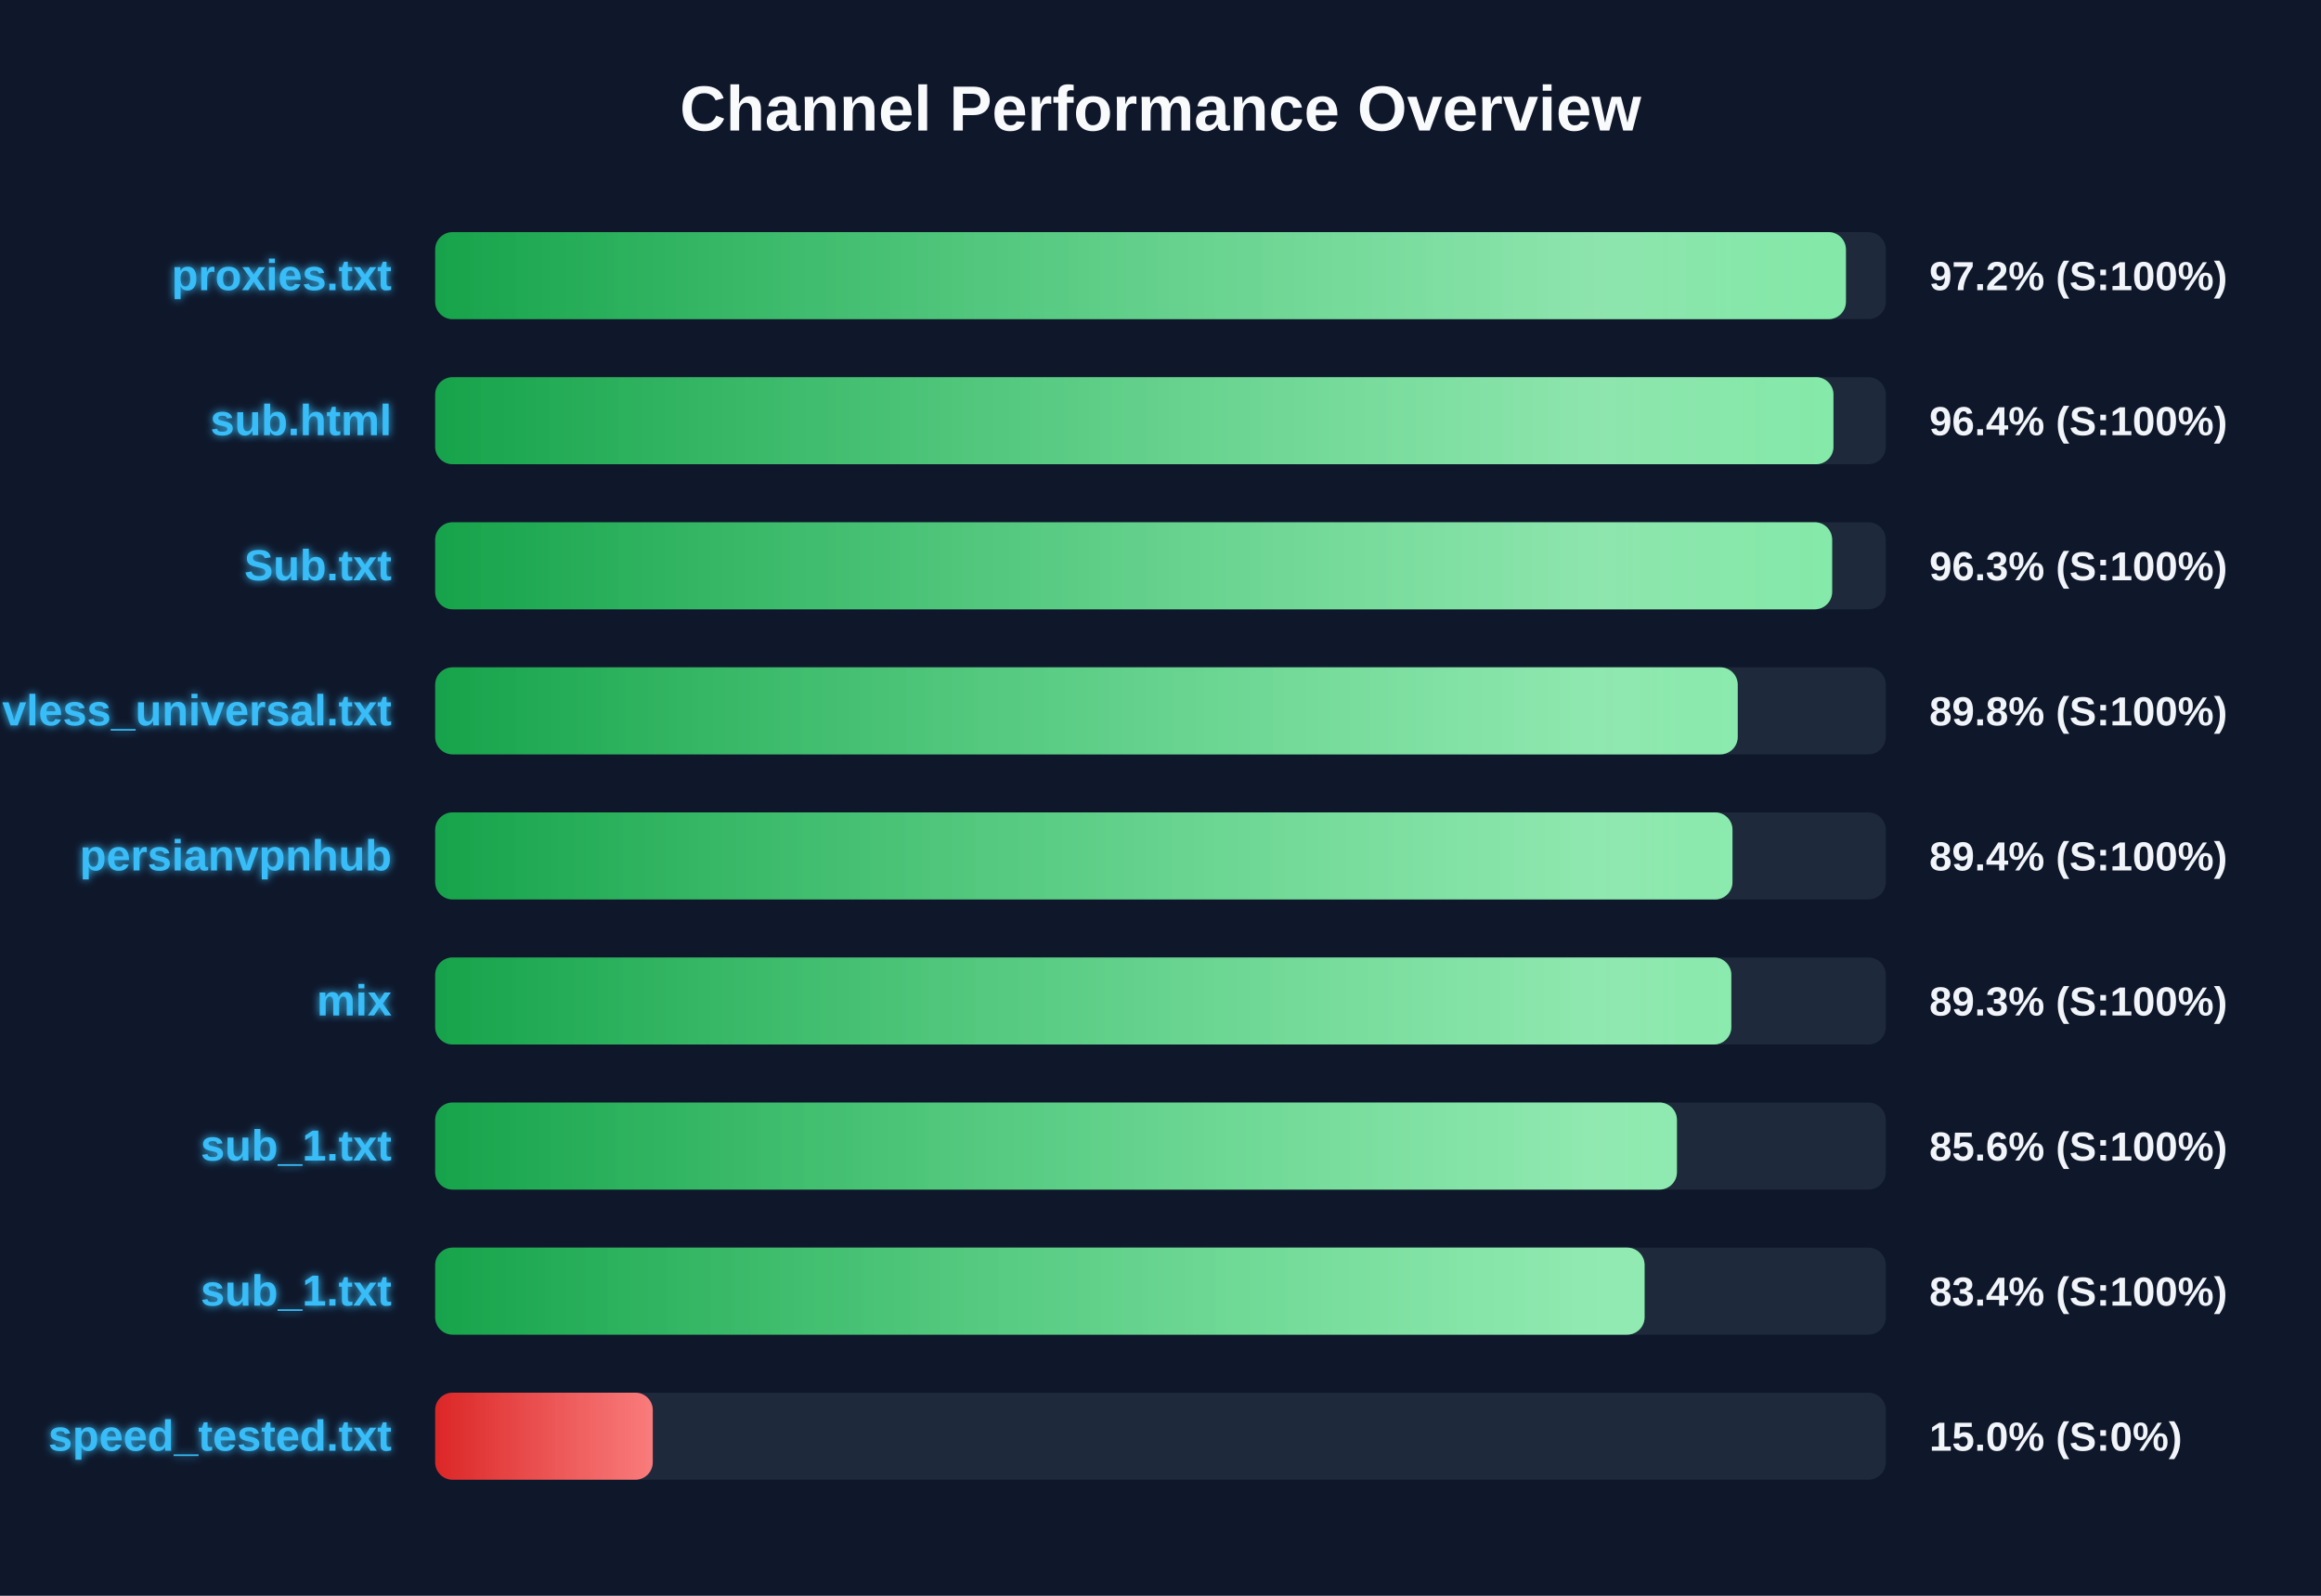
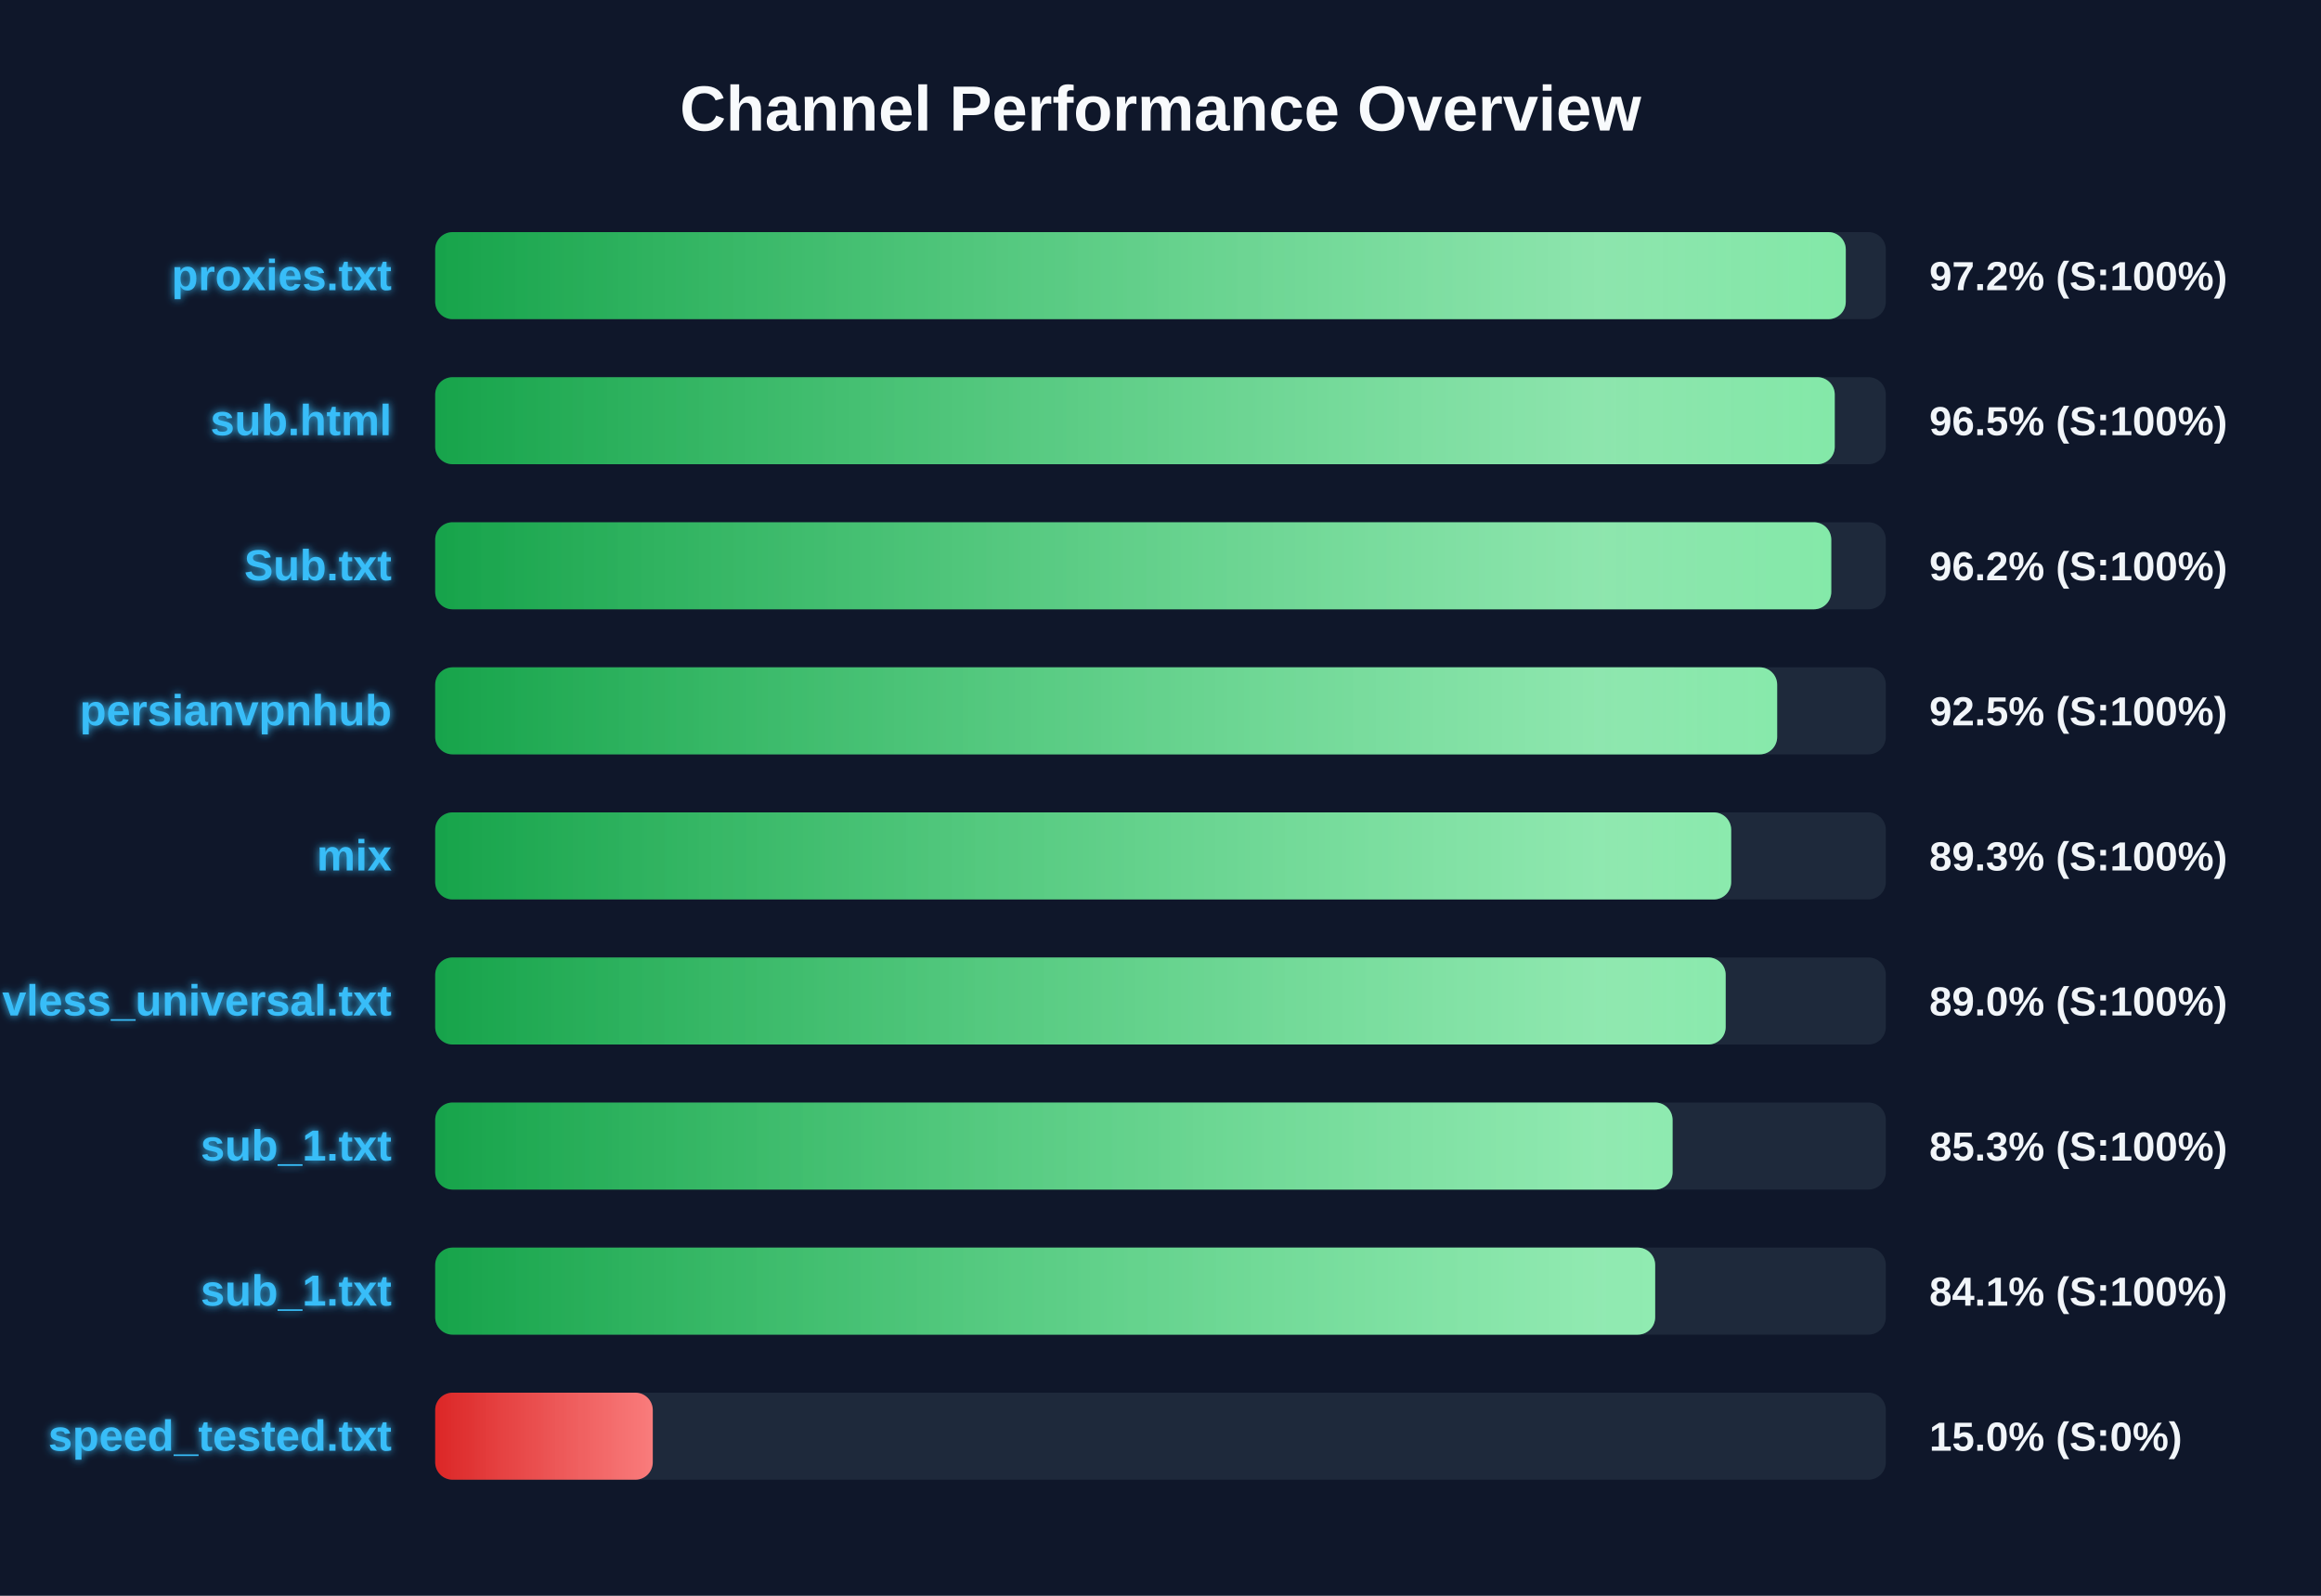
<svg xmlns="http://www.w3.org/2000/svg" width="800" height="550" version="1.1">
  <defs>
    <linearGradient id="grad-green" x1="0%" y1="0%" x2="100%" y2="0%">
      <stop offset="0%" stop-color="#16a34a" />
      <stop offset="100%" stop-color="#4ade80" />
    </linearGradient>
    <linearGradient id="grad-yellow" x1="0%" y1="0%" x2="100%" y2="0%">
      <stop offset="0%" stop-color="#ca8a04" />
      <stop offset="100%" stop-color="#fde047" />
    </linearGradient>
    <linearGradient id="grad-red" x1="0%" y1="0%" x2="100%" y2="0%">
      <stop offset="0%" stop-color="#dc2626" />
      <stop offset="100%" stop-color="#f87171" />
    </linearGradient>
    <linearGradient id="shimmer" x1="0%" y1="0%" x2="100%" y2="0%">
      <stop offset="0%" stop-color="rgba(255,255,255,0)" />
      <stop offset="50%" stop-color="rgba(255,255,255,0.4)" />
      <stop offset="100%" stop-color="rgba(255,255,255,0)" />
    </linearGradient>
    <filter id="glow" x="-20%" y="-20%" width="140%" height="140%">
      <feGaussianBlur stdDeviation="1.5" result="blur" />
      <feComposite in="SourceGraphic" in2="blur" operator="over" />
    </filter>
  </defs>
  <style>
        .bg-rect { fill: #0f172a; }
        .title { font: bold 22px 'Segoe UI', Arial, sans-serif; fill: #f8fafc; }
        .row { font: bold 15px 'Segoe UI', Arial, sans-serif; fill: #38bdf8; filter: url(#glow); }
        .score { font: bold 14px 'Segoe UI', Arial, sans-serif; fill: #f1f5f9; }
        @keyframes shimmer-anim {
            0% { transform: translateX(-100%); }
            100% { transform: translateX(200%); }
        }
        .shimmer-rect {
            animation: shimmer-anim 2.5s infinite linear;
        }
    </style>
  <rect width="100%" height="100%" class="bg-rect" />
  <text x="400" y="45" text-anchor="middle" class="title">Channel Performance Overview</text>
  <rect x="150" y="80" width="500" height="30" fill="#1e293b" rx="6" />
  <clipPath id="clip-0">
-     <rect x="150" y="80" width="486.25" height="30" rx="6" />
+     <rect x="150" y="80" width="486.2" height="30" rx="6" />
  </clipPath>
-   <rect x="150" y="80" width="486.25" height="30" fill="url(#grad-green)" rx="6" />
+   <rect x="150" y="80" width="486.2" height="30" fill="url(#grad-green)" rx="6" />
  <g clip-path="url(#clip-0)">
    <rect x="150" y="80" width="100%" height="30" fill="url(#shimmer)" class="shimmer-rect" />
  </g>
  <text x="135" y="100" text-anchor="end" class="row">proxies.txt</text>
  <text x="665" y="100" text-anchor="start" class="score">97.2% (S:100%)</text>
  <rect x="150" y="130" width="500" height="30" fill="#1e293b" rx="6" />
  <clipPath id="clip-1">
-     <rect x="150" y="130" width="481.95" height="30" rx="6" />
+     <rect x="150" y="130" width="482.4" height="30" rx="6" />
  </clipPath>
-   <rect x="150" y="130" width="481.95" height="30" fill="url(#grad-green)" rx="6" />
+   <rect x="150" y="130" width="482.4" height="30" fill="url(#grad-green)" rx="6" />
  <g clip-path="url(#clip-1)">
    <rect x="150" y="130" width="100%" height="30" fill="url(#shimmer)" class="shimmer-rect" />
  </g>
  <text x="135" y="150" text-anchor="end" class="row">sub.html</text>
-   <text x="665" y="150" text-anchor="start" class="score">96.4% (S:100%)</text>
+   <text x="665" y="150" text-anchor="start" class="score">96.5% (S:100%)</text>
  <rect x="150" y="180" width="500" height="30" fill="#1e293b" rx="6" />
  <clipPath id="clip-2">
-     <rect x="150" y="180" width="481.5" height="30" rx="6" />
+     <rect x="150" y="180" width="481.2" height="30" rx="6" />
  </clipPath>
-   <rect x="150" y="180" width="481.5" height="30" fill="url(#grad-green)" rx="6" />
+   <rect x="150" y="180" width="481.2" height="30" fill="url(#grad-green)" rx="6" />
  <g clip-path="url(#clip-2)">
    <rect x="150" y="180" width="100%" height="30" fill="url(#shimmer)" class="shimmer-rect" />
  </g>
  <text x="135" y="200" text-anchor="end" class="row">Sub.txt</text>
-   <text x="665" y="200" text-anchor="start" class="score">96.3% (S:100%)</text>
+   <text x="665" y="200" text-anchor="start" class="score">96.2% (S:100%)</text>
  <rect x="150" y="230" width="500" height="30" fill="#1e293b" rx="6" />
  <clipPath id="clip-3">
-     <rect x="150" y="230" width="448.95" height="30" rx="6" />
+     <rect x="150" y="230" width="462.55" height="30" rx="6" />
  </clipPath>
-   <rect x="150" y="230" width="448.95" height="30" fill="url(#grad-green)" rx="6" />
+   <rect x="150" y="230" width="462.55" height="30" fill="url(#grad-green)" rx="6" />
  <g clip-path="url(#clip-3)">
    <rect x="150" y="230" width="100%" height="30" fill="url(#shimmer)" class="shimmer-rect" />
  </g>
-   <text x="135" y="250" text-anchor="end" class="row">vless_universal.txt</text>
-   <text x="665" y="250" text-anchor="start" class="score">89.8% (S:100%)</text>
+   <text x="135" y="250" text-anchor="end" class="row">persianvpnhub</text>
+   <text x="665" y="250" text-anchor="start" class="score">92.5% (S:100%)</text>
  <rect x="150" y="280" width="500" height="30" fill="#1e293b" rx="6" />
  <clipPath id="clip-4">
-     <rect x="150" y="280" width="447.15" height="30" rx="6" />
+     <rect x="150" y="280" width="446.7" height="30" rx="6" />
  </clipPath>
-   <rect x="150" y="280" width="447.15" height="30" fill="url(#grad-green)" rx="6" />
+   <rect x="150" y="280" width="446.7" height="30" fill="url(#grad-green)" rx="6" />
  <g clip-path="url(#clip-4)">
    <rect x="150" y="280" width="100%" height="30" fill="url(#shimmer)" class="shimmer-rect" />
  </g>
-   <text x="135" y="300" text-anchor="end" class="row">persianvpnhub</text>
-   <text x="665" y="300" text-anchor="start" class="score">89.4% (S:100%)</text>
+   <text x="135" y="300" text-anchor="end" class="row">mix</text>
+   <text x="665" y="300" text-anchor="start" class="score">89.3% (S:100%)</text>
  <rect x="150" y="330" width="500" height="30" fill="#1e293b" rx="6" />
  <clipPath id="clip-5">
-     <rect x="150" y="330" width="446.75" height="30" rx="6" />
+     <rect x="150" y="330" width="444.8" height="30" rx="6" />
  </clipPath>
-   <rect x="150" y="330" width="446.75" height="30" fill="url(#grad-green)" rx="6" />
+   <rect x="150" y="330" width="444.8" height="30" fill="url(#grad-green)" rx="6" />
  <g clip-path="url(#clip-5)">
    <rect x="150" y="330" width="100%" height="30" fill="url(#shimmer)" class="shimmer-rect" />
  </g>
-   <text x="135" y="350" text-anchor="end" class="row">mix</text>
-   <text x="665" y="350" text-anchor="start" class="score">89.3% (S:100%)</text>
+   <text x="135" y="350" text-anchor="end" class="row">vless_universal.txt</text>
+   <text x="665" y="350" text-anchor="start" class="score">89.0% (S:100%)</text>
  <rect x="150" y="380" width="500" height="30" fill="#1e293b" rx="6" />
  <clipPath id="clip-6">
-     <rect x="150" y="380" width="428.0" height="30" rx="6" />
+     <rect x="150" y="380" width="426.5" height="30" rx="6" />
  </clipPath>
-   <rect x="150" y="380" width="428.0" height="30" fill="url(#grad-green)" rx="6" />
+   <rect x="150" y="380" width="426.5" height="30" fill="url(#grad-green)" rx="6" />
  <g clip-path="url(#clip-6)">
    <rect x="150" y="380" width="100%" height="30" fill="url(#shimmer)" class="shimmer-rect" />
  </g>
  <text x="135" y="400" text-anchor="end" class="row">sub_1.txt</text>
-   <text x="665" y="400" text-anchor="start" class="score">85.6% (S:100%)</text>
+   <text x="665" y="400" text-anchor="start" class="score">85.3% (S:100%)</text>
  <rect x="150" y="430" width="500" height="30" fill="#1e293b" rx="6" />
  <clipPath id="clip-7">
-     <rect x="150" y="430" width="416.85" height="30" rx="6" />
+     <rect x="150" y="430" width="420.5" height="30" rx="6" />
  </clipPath>
-   <rect x="150" y="430" width="416.85" height="30" fill="url(#grad-green)" rx="6" />
+   <rect x="150" y="430" width="420.5" height="30" fill="url(#grad-green)" rx="6" />
  <g clip-path="url(#clip-7)">
    <rect x="150" y="430" width="100%" height="30" fill="url(#shimmer)" class="shimmer-rect" />
  </g>
  <text x="135" y="450" text-anchor="end" class="row">sub_1.txt</text>
-   <text x="665" y="450" text-anchor="start" class="score">83.4% (S:100%)</text>
+   <text x="665" y="450" text-anchor="start" class="score">84.1% (S:100%)</text>
  <rect x="150" y="480" width="500" height="30" fill="#1e293b" rx="6" />
  <clipPath id="clip-8">
    <rect x="150" y="480" width="75.0" height="30" rx="6" />
  </clipPath>
  <rect x="150" y="480" width="75.0" height="30" fill="url(#grad-red)" rx="6" />
  <g clip-path="url(#clip-8)">
    <rect x="150" y="480" width="100%" height="30" fill="url(#shimmer)" class="shimmer-rect" />
  </g>
  <text x="135" y="500" text-anchor="end" class="row">speed_tested.txt</text>
  <text x="665" y="500" text-anchor="start" class="score">15.0% (S:0%)</text>
</svg>
